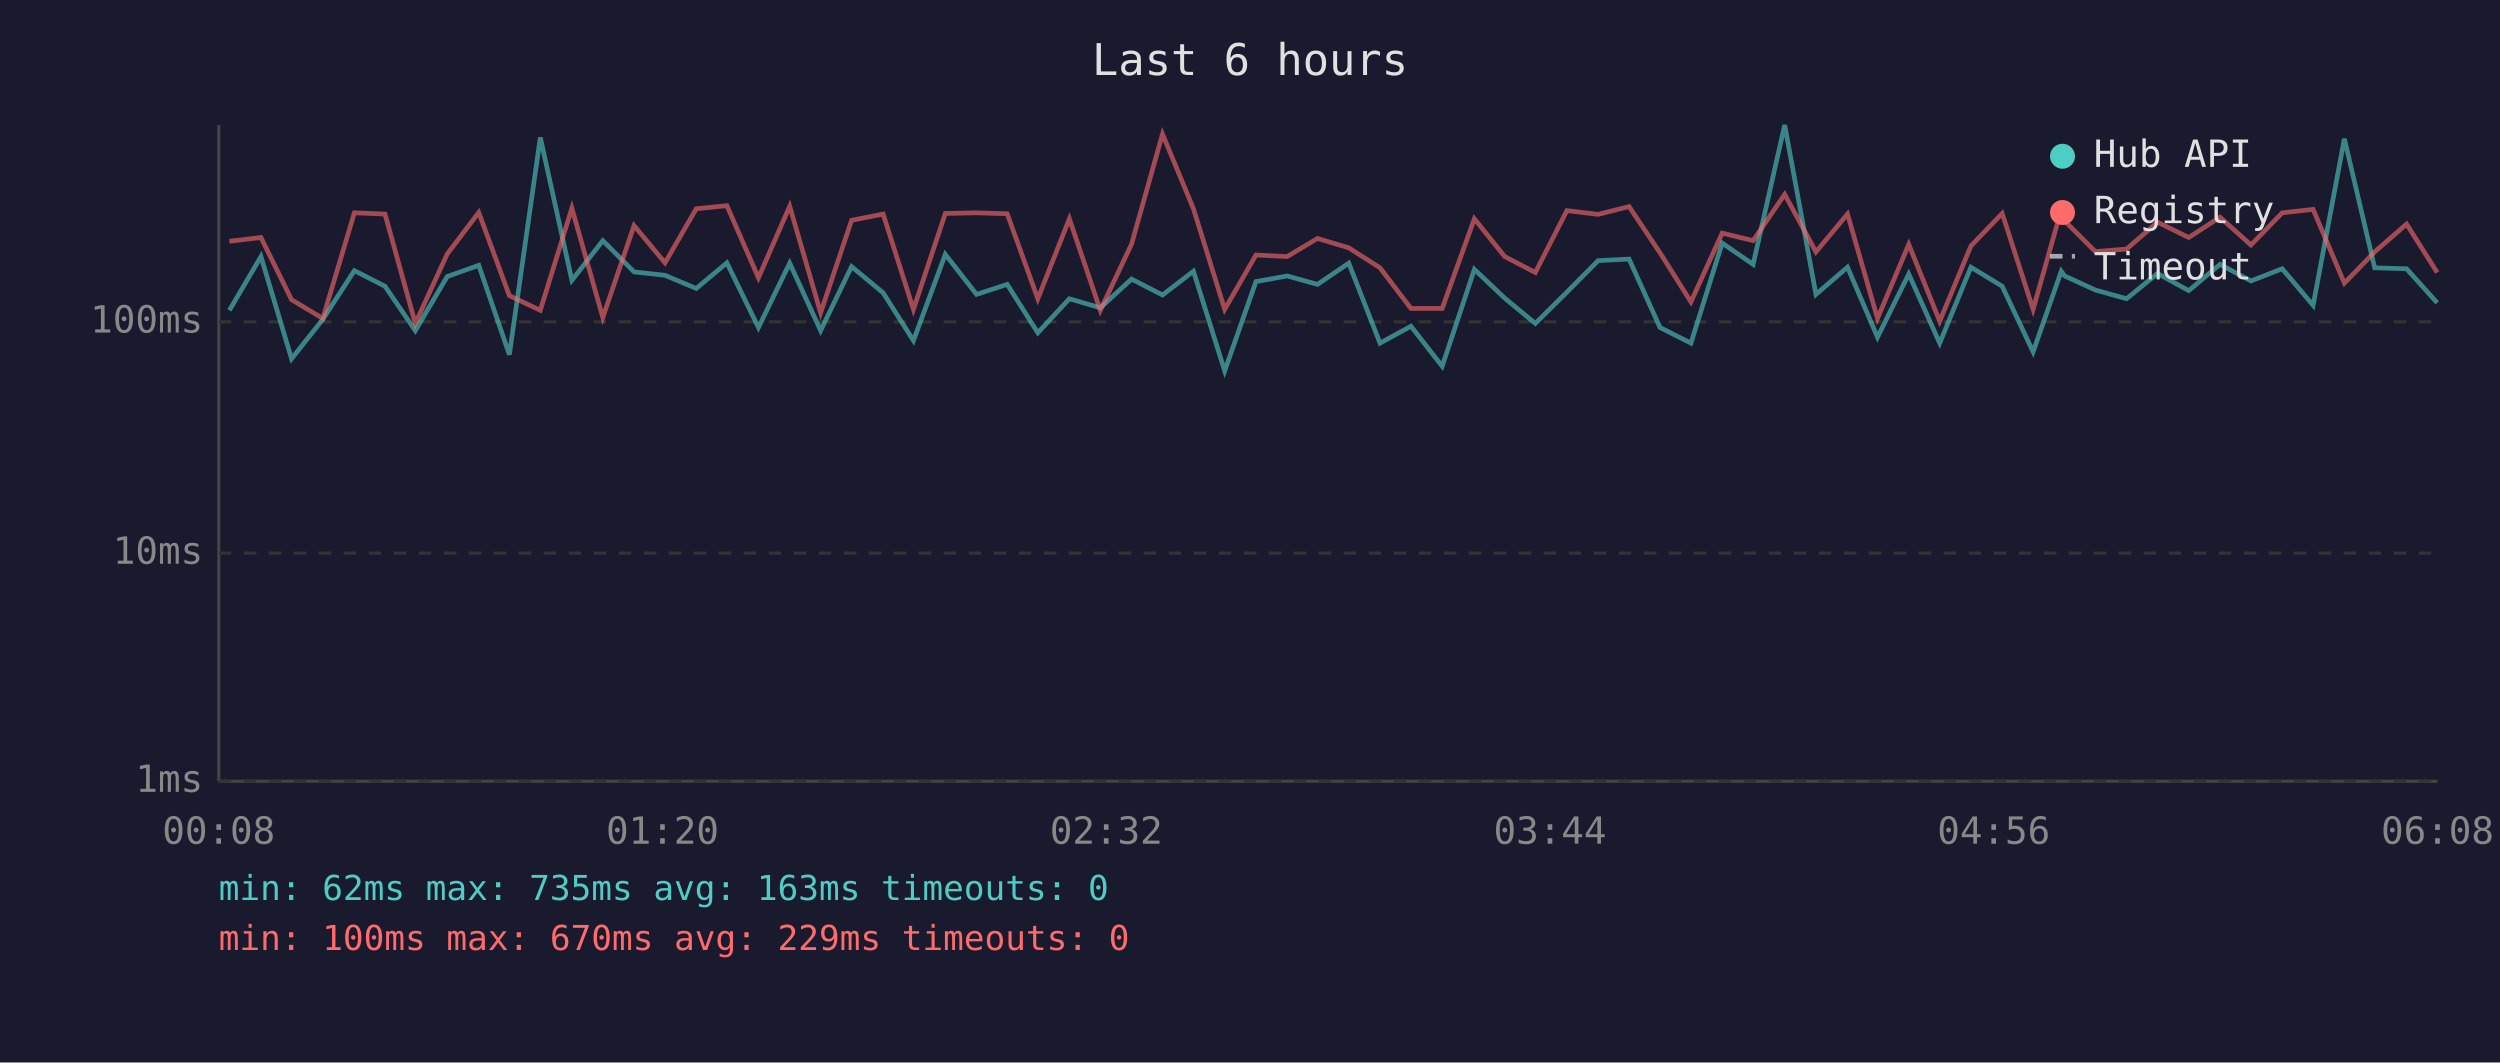
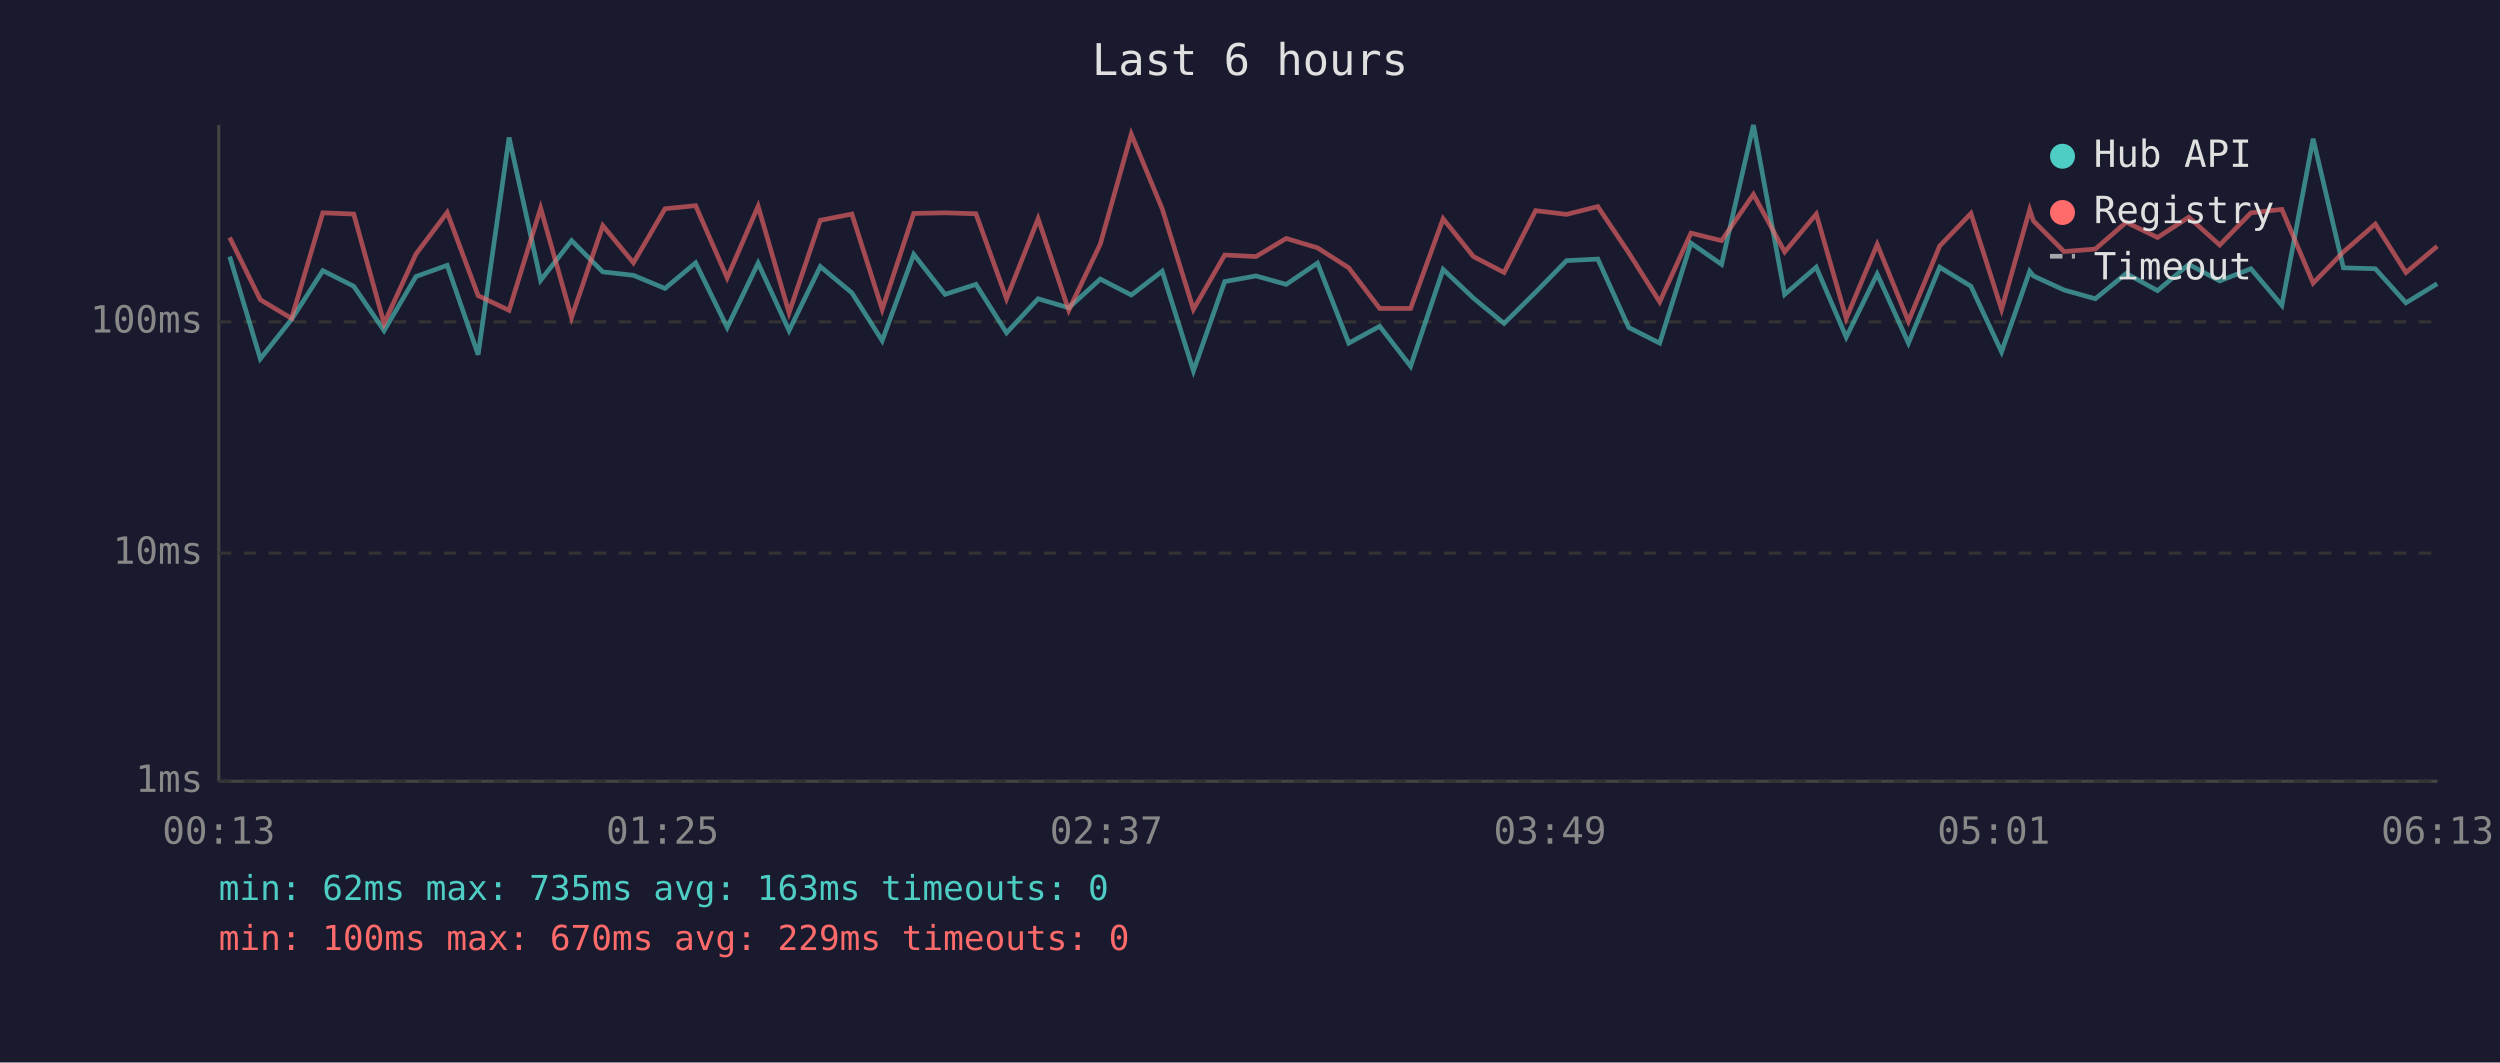
<svg xmlns="http://www.w3.org/2000/svg" viewBox="0 0 800 340" font-family="monospace" font-size="12">
  <rect width="800" height="340" fill="#1a1a2e" />
  <text x="400" y="24" fill="#e0e0e0" font-size="14" text-anchor="middle">Last 6 hours</text>
  <line x1="70" y1="40" x2="70" y2="250" stroke="#444" stroke-width="1" />
  <line x1="70" y1="250" x2="780" y2="250" stroke="#444" stroke-width="1" />
  <line x1="70" y1="250" x2="780" y2="250" stroke="#333" stroke-width="1" stroke-dasharray="4" />
  <text x="65" y="250" fill="#888" text-anchor="end" dominant-baseline="middle">1ms</text>
  <line x1="70" y1="177" x2="780" y2="177" stroke="#333" stroke-width="1" stroke-dasharray="4" />
  <text x="65" y="177" fill="#888" text-anchor="end" dominant-baseline="middle">10ms</text>
  <line x1="70" y1="103" x2="780" y2="103" stroke="#333" stroke-width="1" stroke-dasharray="4" />
  <text x="65" y="103" fill="#888" text-anchor="end" dominant-baseline="middle">100ms</text>
-   <text x="70" y="270" fill="#888" text-anchor="middle">00:08</text>
-   <text x="212" y="270" fill="#888" text-anchor="middle">01:20</text>
-   <text x="354" y="270" fill="#888" text-anchor="middle">02:32</text>
-   <text x="496" y="270" fill="#888" text-anchor="middle">03:44</text>
-   <text x="638" y="270" fill="#888" text-anchor="middle">04:56</text>
-   <text x="780" y="270" fill="#888" text-anchor="middle">06:08</text>
-   <polyline points="73.4,99.3 83.5,82.1 93.3,114.8 103.3,102.2 113.4,86.6 123.2,91.6 132.9,105.8 143.1,88.5 153.2,84.9 163.0,113.5 172.9,44.0 183.0,89.7 192.9,77.0 202.9,87.0 212.8,88.1 222.8,92.3 232.6,84.1 242.7,104.8 252.7,84.2 262.6,105.8 272.5,85.3 282.6,93.7 292.3,109.0 302.5,81.4 312.5,94.2 322.3,91.0 332.1,106.5 342.2,95.6 352.1,98.5 362.1,89.3 372.0,94.4 381.9,86.8 391.9,118.7 401.9,90.1 411.9,88.3 421.6,91.0 431.6,84.2 441.6,109.8 451.5,104.4 461.5,117.2 471.8,86.2 481.5,95.4 491.3,103.5 501.4,93.5 511.4,83.4 521.3,82.9 531.2,104.8 541.1,109.8 551.1,77.8 561.0,84.6 571.1,40.0 581.1,94.2 591.2,85.5 600.8,107.9 610.8,87.7 620.7,109.8 630.7,85.5 640.7,91.6 650.6,112.6 659.6,86.8 660.7,88.3 670.5,92.8 680.5,95.6 690.4,87.5 700.4,93.0 710.4,84.6 720.3,89.9 730.3,86.0 740.2,97.7 750.2,44.4 759.9,85.7 770.1,86.0 779.9,96.9" fill="none" stroke="#4ecdc4" stroke-width="1.5" opacity="0.6" />
-   <polyline points="73.4,77.2 83.5,76.0 93.3,95.9 103.3,101.9 113.4,68.1 123.2,68.5 132.9,103.5 143.1,81.3 153.2,68.0 163.0,94.6 172.9,99.3 183.0,66.6 192.9,101.6 202.9,72.2 212.8,84.1 222.8,66.8 232.6,65.8 242.7,88.9 252.7,66.0 262.6,100.1 272.5,70.5 282.6,68.5 292.3,99.0 302.5,68.3 312.5,68.1 322.3,68.4 332.1,95.6 342.2,70.0 352.1,99.3 362.1,78.1 372.0,42.9 381.9,66.8 391.9,99.0 401.9,81.6 411.9,82.1 421.6,76.3 431.6,79.3 441.6,85.7 451.5,98.7 461.5,98.7 471.8,70.0 481.5,82.1 491.3,87.2 501.4,67.4 511.4,68.6 521.3,66.1 531.2,80.9 541.1,96.6 551.1,74.6 561.0,77.0 571.1,62.2 581.1,80.6 591.2,68.5 600.8,101.9 610.8,78.2 620.7,102.8 630.7,78.7 640.7,68.3 650.6,99.0 659.6,67.1 660.7,70.7 670.5,80.5 680.5,79.7 690.4,71.1 700.4,76.0 710.4,69.5 720.3,78.4 730.3,68.1 740.2,67.0 750.2,90.6 759.9,80.6 770.1,71.7 779.9,87.2" fill="none" stroke="#ff6b6b" stroke-width="1.5" opacity="0.6" />
+   <text x="70" y="270" fill="#888" text-anchor="middle">00:13</text>
+   <text x="212" y="270" fill="#888" text-anchor="middle">01:25</text>
+   <text x="354" y="270" fill="#888" text-anchor="middle">02:37</text>
+   <text x="496" y="270" fill="#888" text-anchor="middle">03:49</text>
+   <text x="638" y="270" fill="#888" text-anchor="middle">05:01</text>
+   <text x="780" y="270" fill="#888" text-anchor="middle">06:13</text>
+   <polyline points="73.5,82.1 83.3,114.8 93.3,102.2 103.3,86.6 113.2,91.6 122.9,105.8 133.1,88.5 143.1,84.9 153.0,113.5 162.9,44.0 173.0,89.7 182.9,77.0 192.9,87.0 202.7,88.1 212.8,92.3 222.6,84.1 232.7,104.8 242.6,84.2 252.5,105.8 262.5,85.3 272.6,93.7 282.3,109.0 292.4,81.4 302.4,94.2 312.3,91.0 322.1,106.5 332.2,95.6 342.0,98.5 352.1,89.3 362.0,94.4 371.9,86.8 381.9,118.7 391.9,90.1 401.9,88.3 411.6,91.0 421.6,84.2 431.6,109.8 441.5,104.4 451.4,117.2 461.8,86.2 471.5,95.4 481.3,103.5 491.4,93.5 501.3,83.4 511.3,82.9 521.2,104.8 531.1,109.8 541.1,77.8 550.9,84.6 561.1,40.0 571.1,94.2 581.2,85.5 590.8,107.9 600.7,87.7 610.7,109.8 620.7,85.5 630.7,91.6 640.5,112.6 649.5,86.8 650.7,88.3 660.5,92.8 670.5,95.6 680.4,87.5 690.4,93.0 700.4,84.6 710.3,89.9 720.3,86.0 730.2,97.7 740.2,44.4 749.9,85.7 760.1,86.0 769.9,96.9 779.9,90.8" fill="none" stroke="#4ecdc4" stroke-width="1.5" opacity="0.6" />
+   <polyline points="73.5,76.0 83.3,95.9 93.3,101.9 103.3,68.1 113.2,68.5 122.9,103.5 133.1,81.3 143.1,68.0 153.0,94.6 162.9,99.3 173.0,66.6 182.9,101.6 192.9,72.2 202.7,84.1 212.8,66.8 222.6,65.8 232.7,88.9 242.6,66.0 252.5,100.1 262.5,70.5 272.6,68.5 282.3,99.0 292.4,68.3 302.4,68.1 312.3,68.4 322.1,95.6 332.2,70.0 342.0,99.3 352.1,78.1 362.0,42.9 371.9,66.8 381.9,99.0 391.9,81.6 401.9,82.1 411.6,76.3 421.6,79.3 431.6,85.7 441.5,98.7 451.4,98.7 461.8,70.0 471.5,82.1 481.3,87.2 491.4,67.4 501.3,68.6 511.3,66.1 521.2,80.9 531.1,96.6 541.1,74.6 550.9,77.0 561.1,62.2 571.1,80.6 581.2,68.5 590.8,101.9 600.7,78.2 610.7,102.8 620.7,78.7 630.7,68.3 640.5,99.0 649.5,67.1 650.7,70.7 660.5,80.5 670.5,79.7 680.4,71.1 690.4,76.0 700.4,69.5 710.3,78.4 720.3,68.1 730.2,67.0 740.2,90.6 749.9,80.6 760.1,71.7 769.9,87.2 779.9,78.8" fill="none" stroke="#ff6b6b" stroke-width="1.5" opacity="0.6" />
  <circle cx="660" cy="50" r="4" fill="#4ecdc4" />
  <text x="670" y="50" fill="#e0e0e0" dominant-baseline="middle">Hub API</text>
  <circle cx="660" cy="68" r="4" fill="#ff6b6b" />
  <text x="670" y="68" fill="#e0e0e0" dominant-baseline="middle">Registry</text>
  <line x1="656" y1="82" x2="664" y2="82" stroke="#e0e0e0" stroke-width="1.5" stroke-dasharray="4,3" opacity="0.7" />
  <text x="670" y="86" fill="#e0e0e0" dominant-baseline="middle">Timeout</text>
  <text x="70" y="288" fill="#4ecdc4" font-size="11">min: 62ms  max: 735ms  avg: 163ms  timeouts: 0</text>
  <text x="70" y="304" fill="#ff6b6b" font-size="11">min: 100ms  max: 670ms  avg: 229ms  timeouts: 0</text>
</svg>
